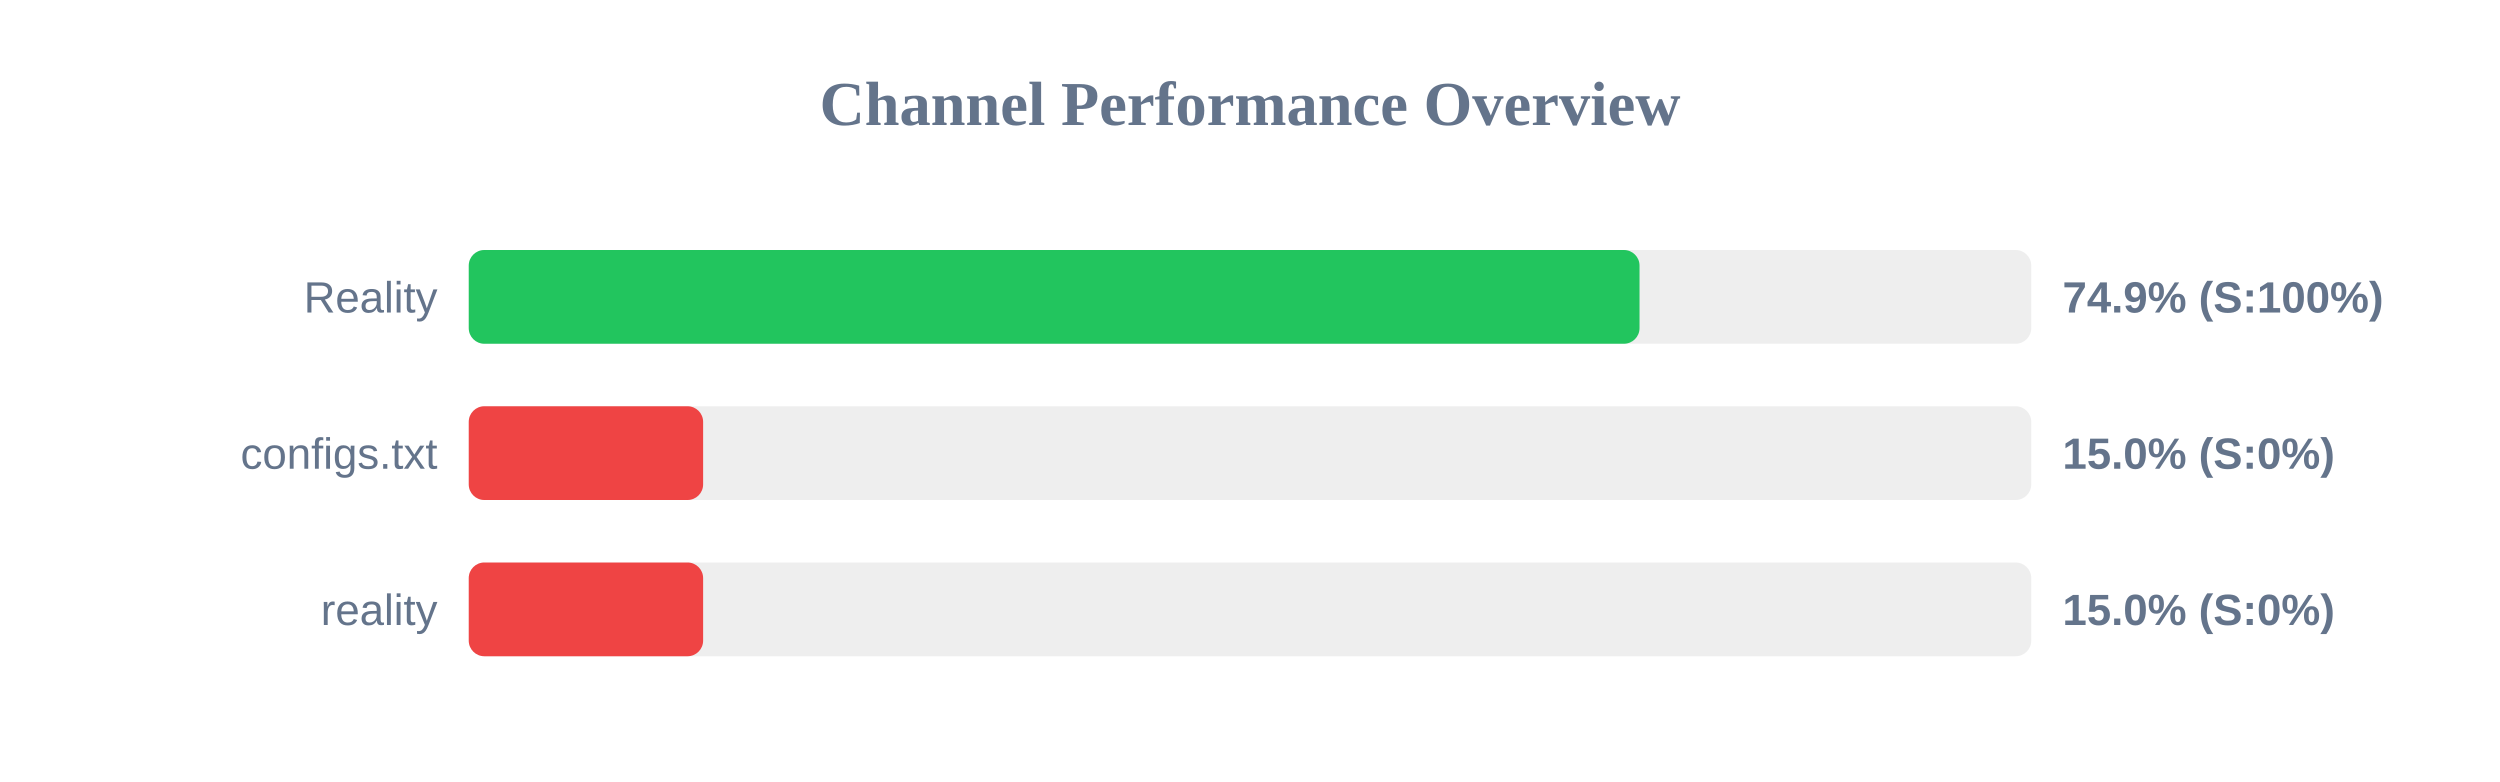
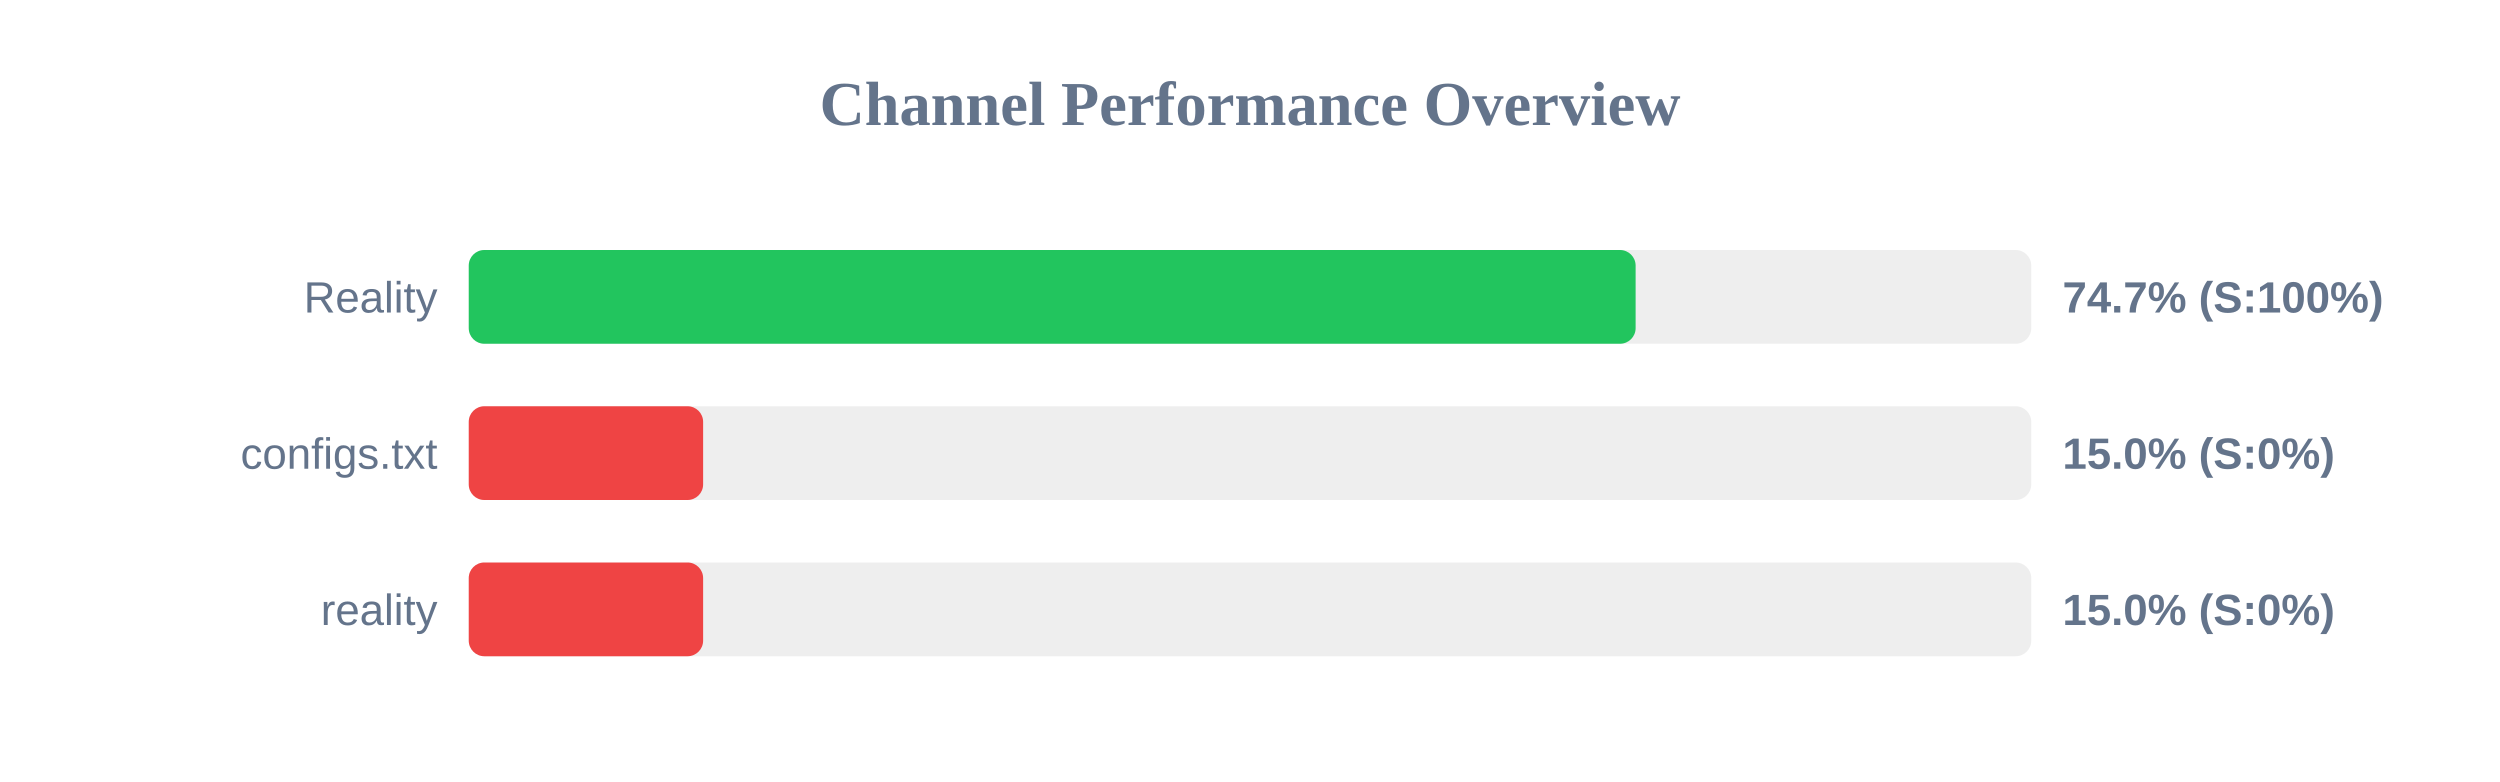
<svg xmlns="http://www.w3.org/2000/svg" width="800" height="250" version="1.1">
  <style>
        .row { font: 14px Arial; fill: #64748b; }
        .score { font: bold 14px Arial; fill: #64748b; }
    </style>
  <text x="400" y="40" text-anchor="middle" font-size="20px" font-weight="bold" fill="#64748b">Channel Performance Overview</text>
  <rect x="150" y="80" width="500" height="30" fill="#eee" rx="5" />
-   <rect x="150" y="80" width="374.65" height="30" fill="#22c55e" rx="5" />
+   <rect x="150" y="80" width="373.4" height="30" fill="#22c55e" rx="5" />
  <text x="140" y="100" text-anchor="end" class="row">Reality</text>
-   <text x="660" y="100" text-anchor="start" class="score">74.9% (S:100%)</text>
+   <text x="660" y="100" text-anchor="start" class="score">74.7% (S:100%)</text>
  <rect x="150" y="130" width="500" height="30" fill="#eee" rx="5" />
  <rect x="150" y="130" width="75.0" height="30" fill="#ef4444" rx="5" />
  <text x="140" y="150" text-anchor="end" class="row">configs.txt</text>
  <text x="660" y="150" text-anchor="start" class="score">15.0% (S:0%)</text>
  <rect x="150" y="180" width="500" height="30" fill="#eee" rx="5" />
  <rect x="150" y="180" width="75.0" height="30" fill="#ef4444" rx="5" />
  <text x="140" y="200" text-anchor="end" class="row">reality</text>
  <text x="660" y="200" text-anchor="start" class="score">15.0% (S:0%)</text>
</svg>
